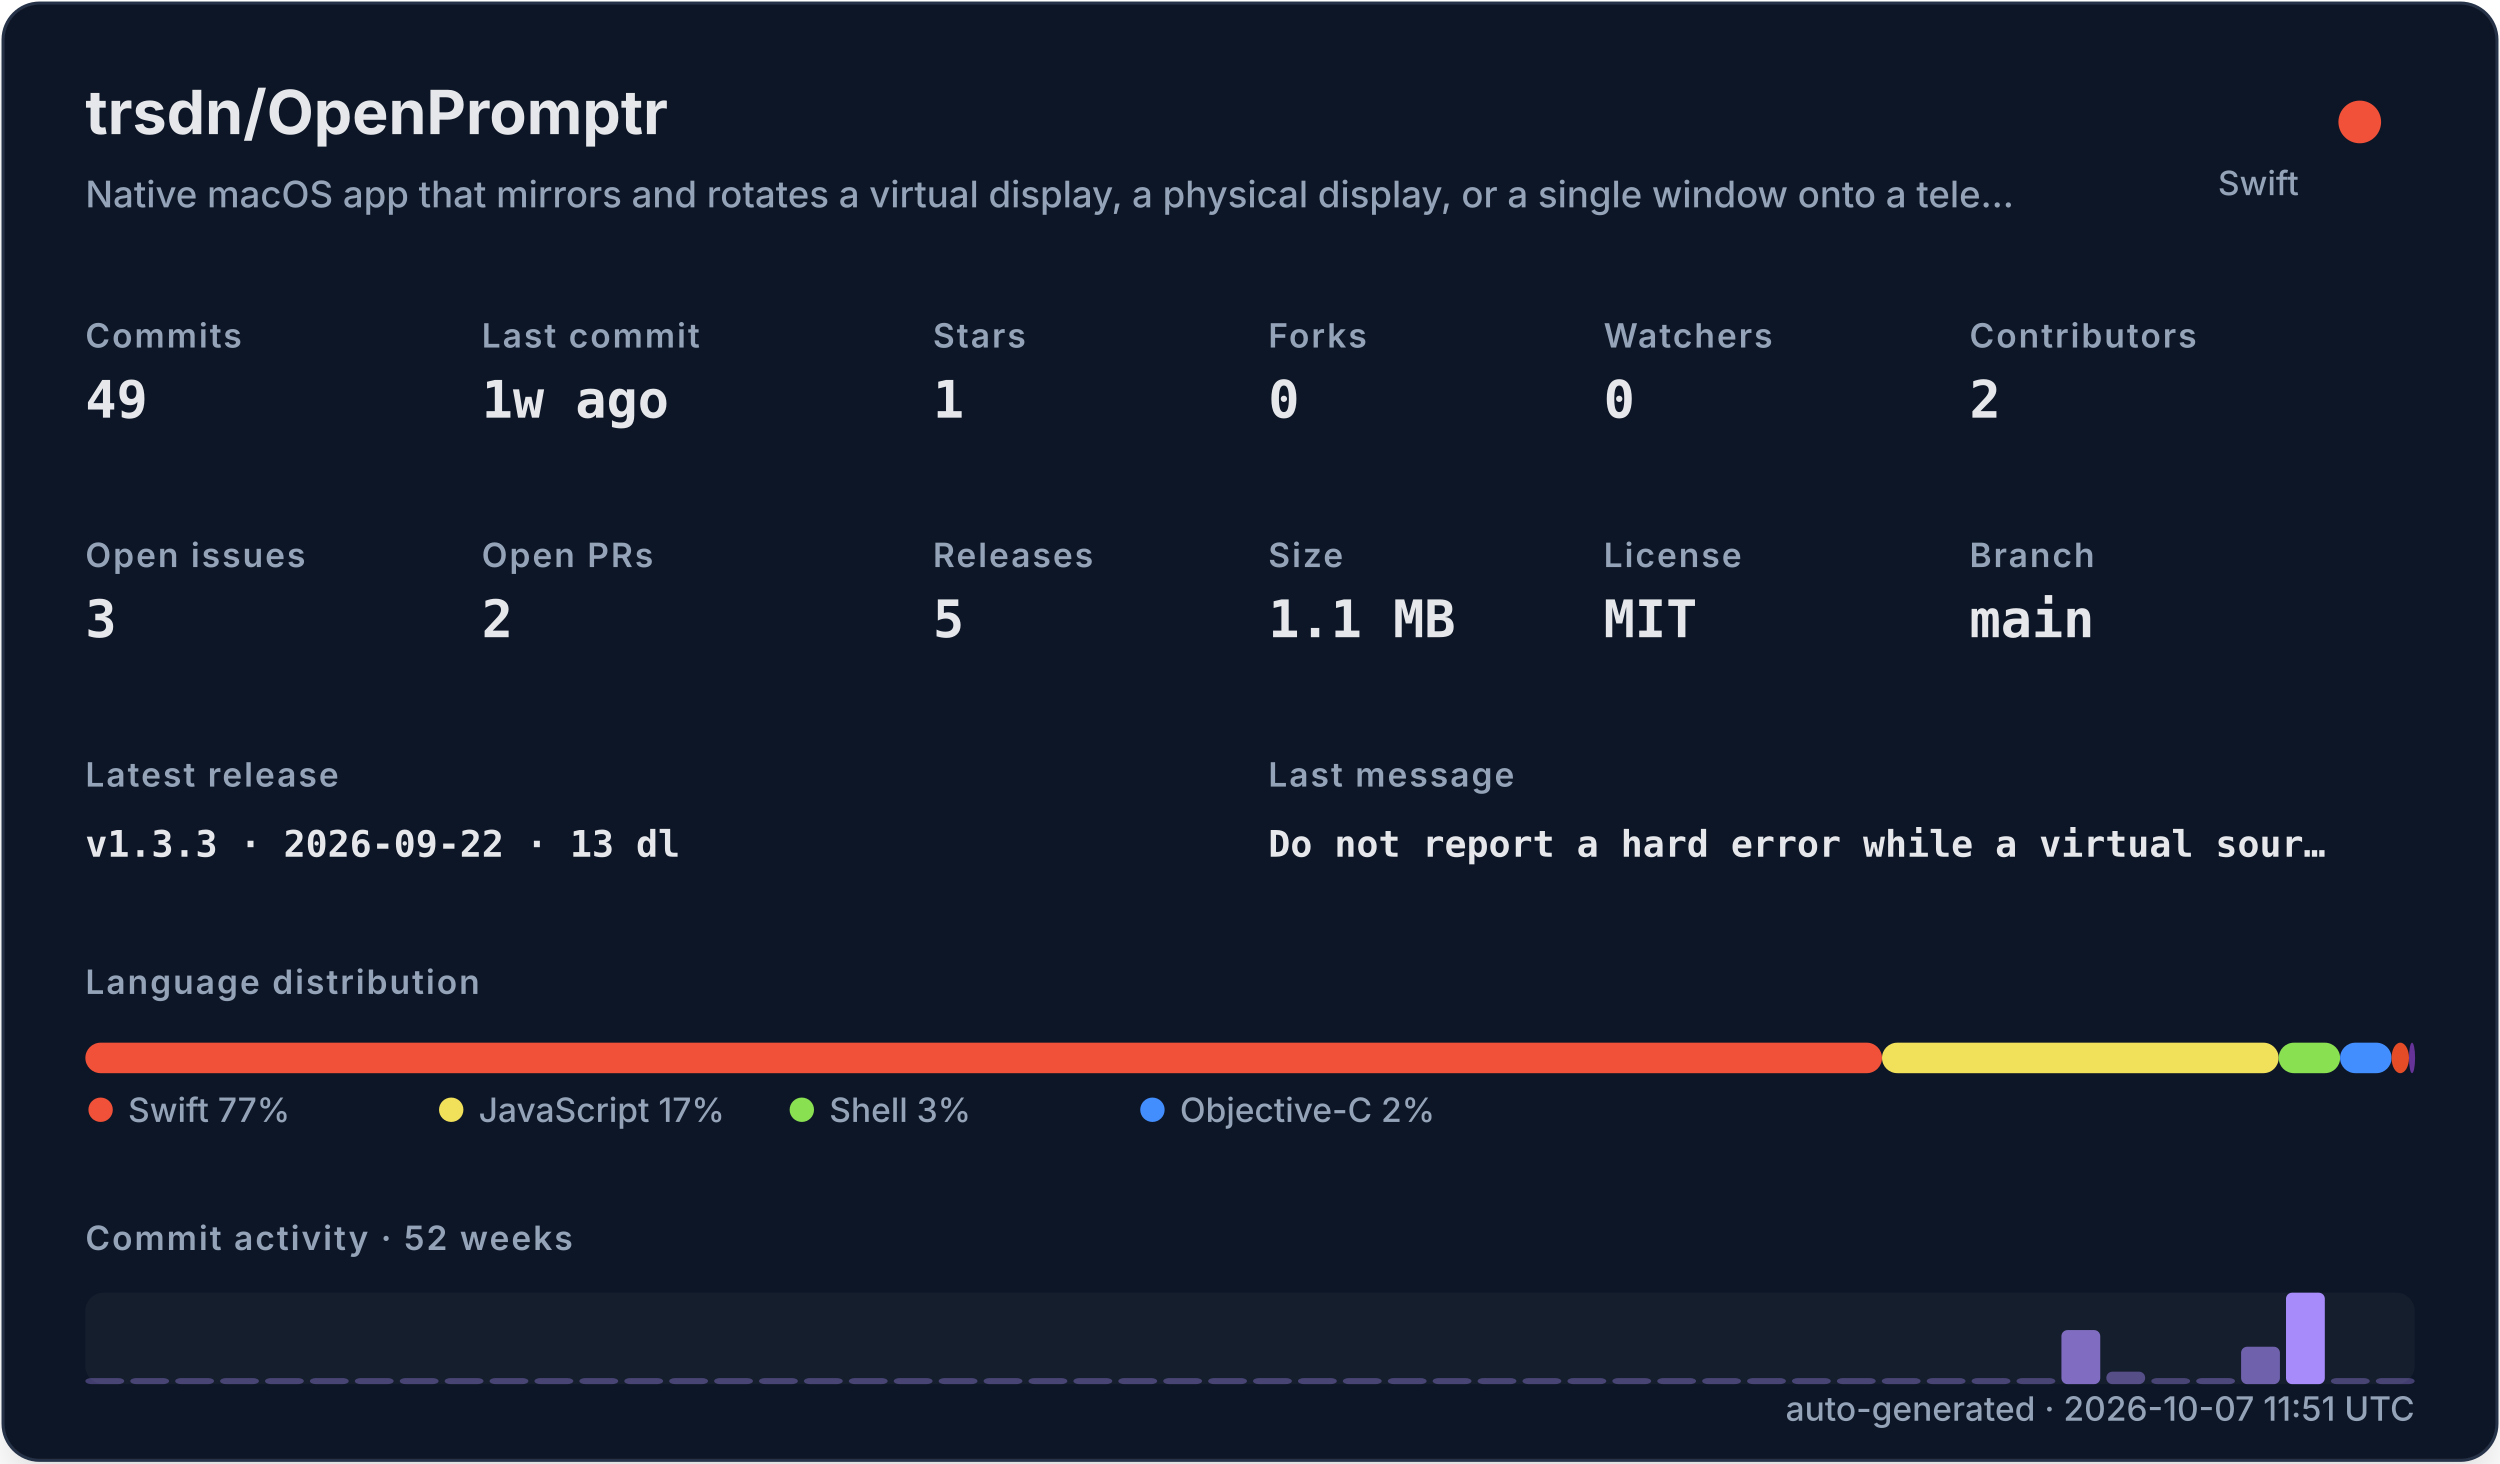
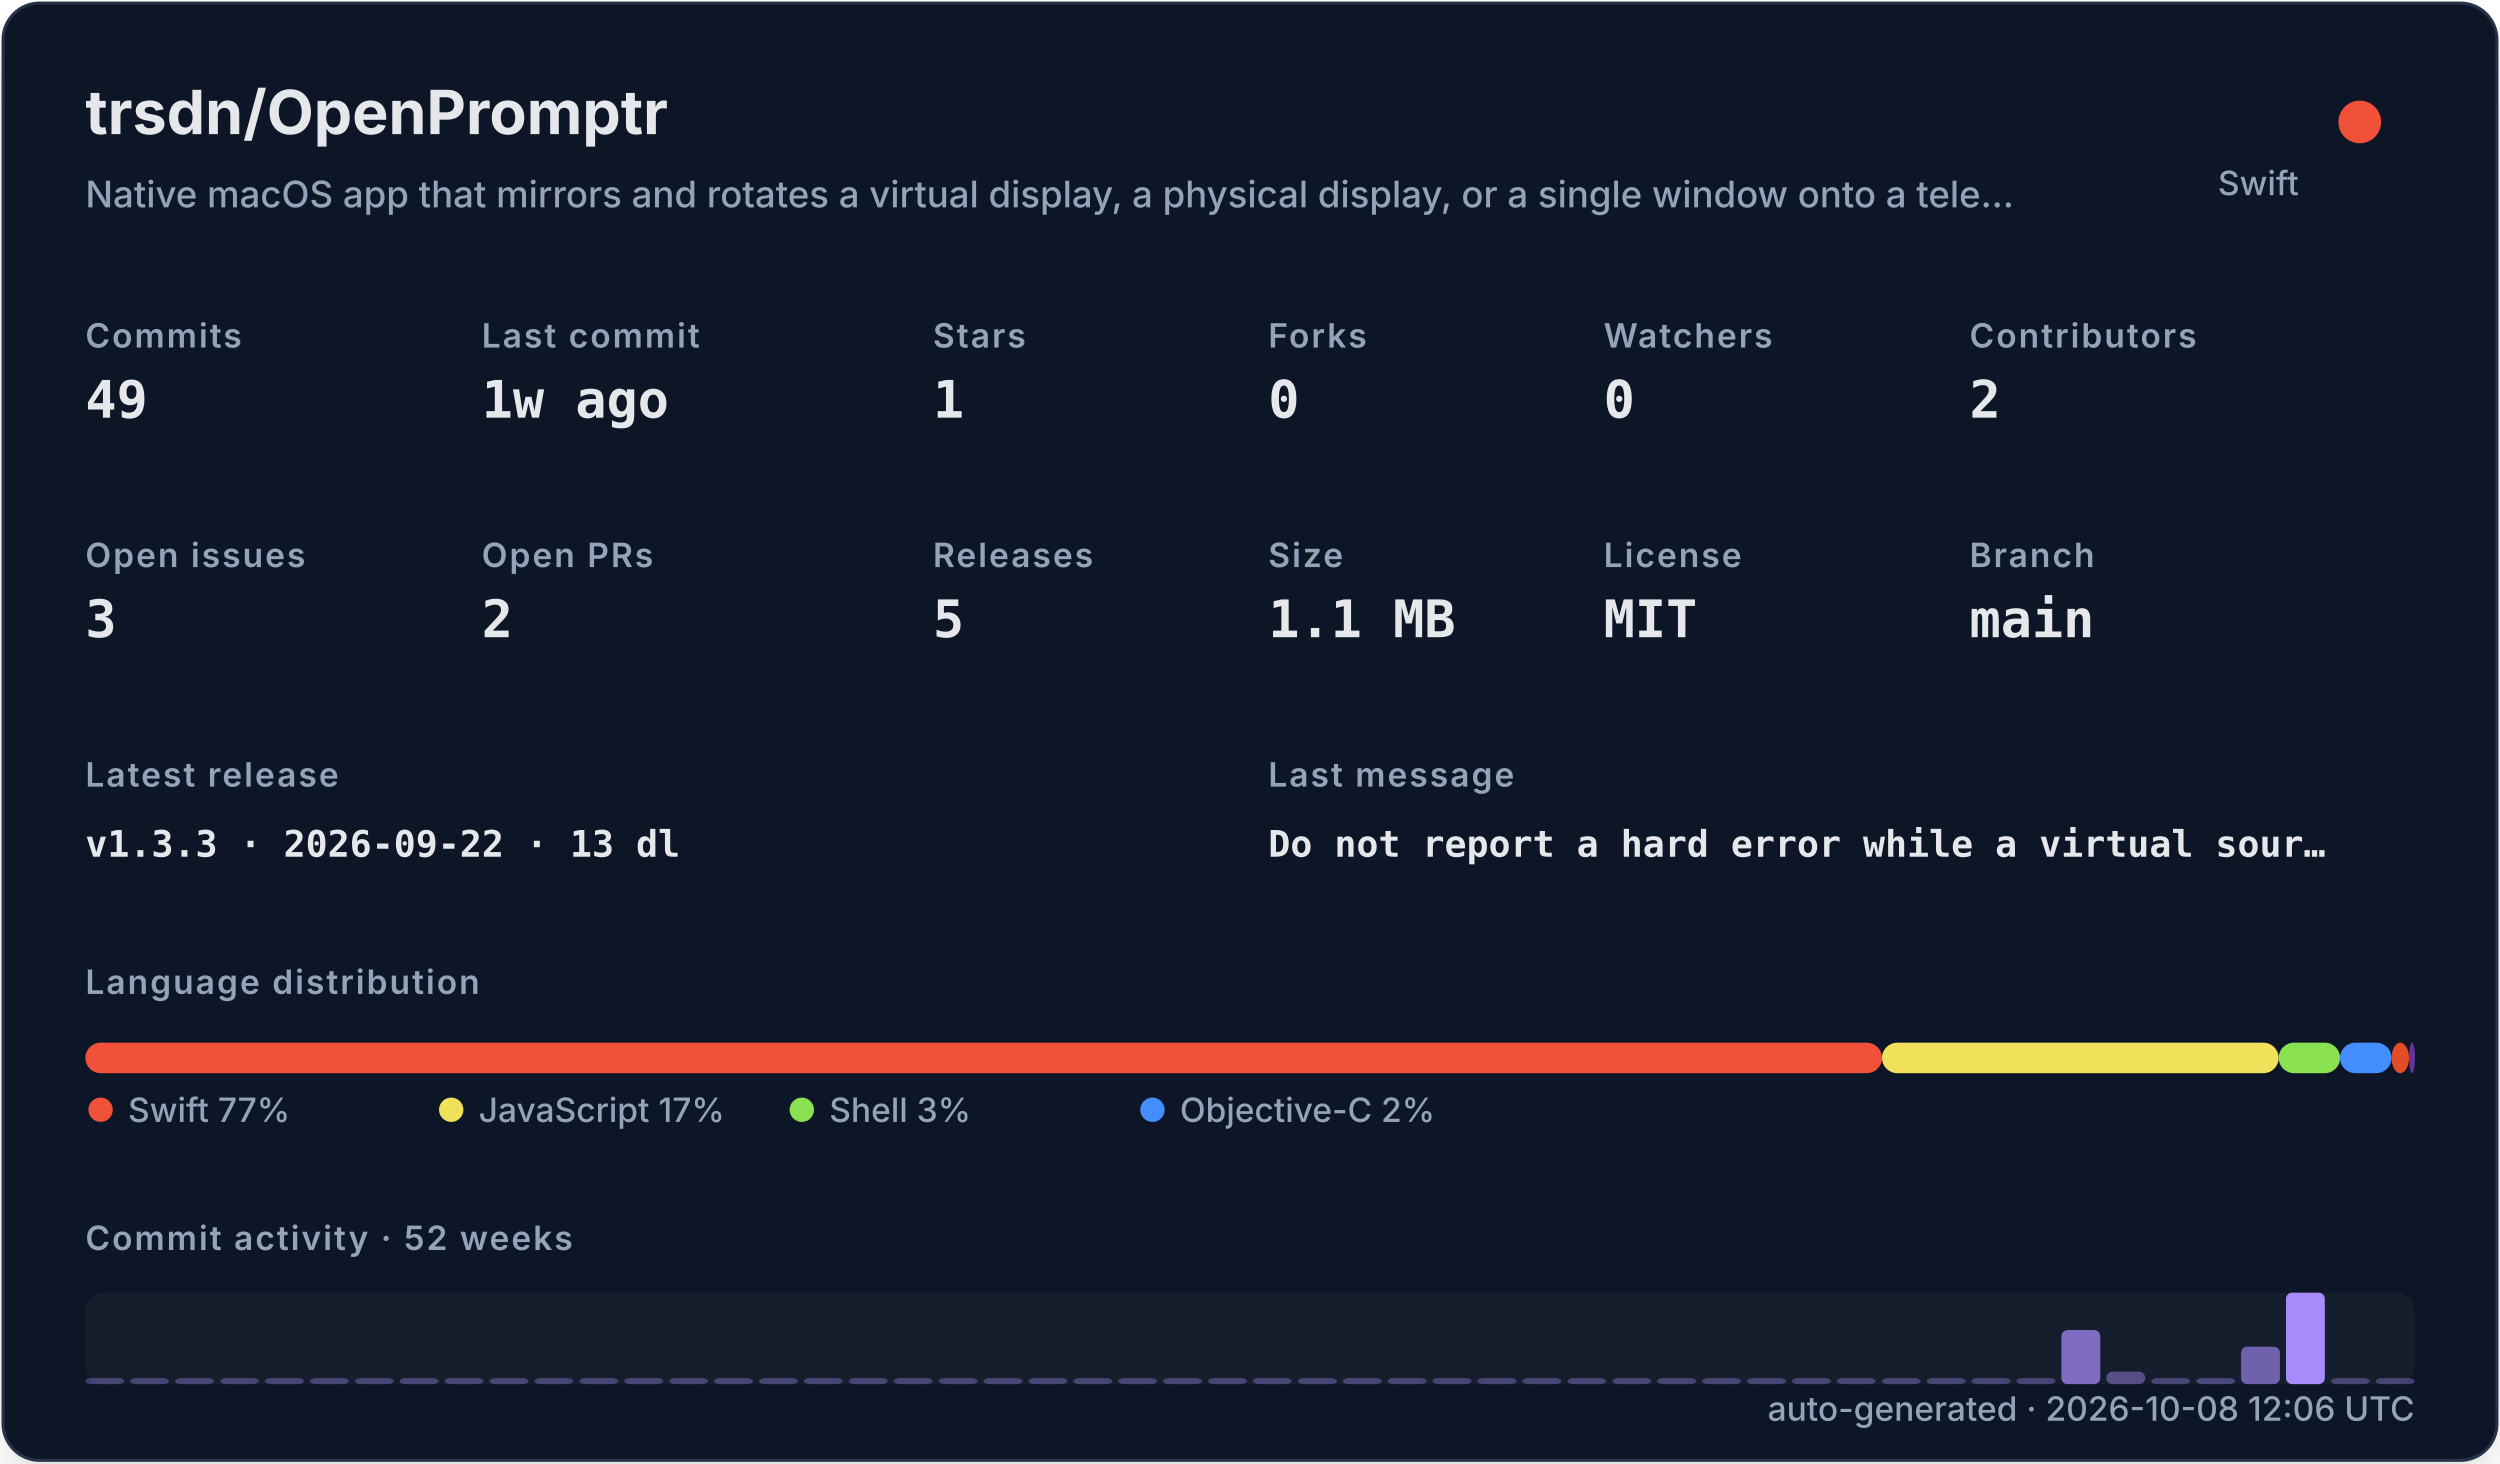
<svg xmlns="http://www.w3.org/2000/svg" width="820" height="480" viewBox="0 0 820 480" role="img">
  <defs>
    <filter id="shadow" x="-10%" y="-10%" width="120%" height="120%">
      <feDropShadow dx="0" dy="8" stdDeviation="10" flood-color="#000000" flood-opacity="0.16" />
    </filter>
    <style>
    .title { font: 700 20px -apple-system,BlinkMacSystemFont,"Segoe UI",sans-serif; fill: #e5e7eb; }
    .subtitle { font: 500 12px -apple-system,BlinkMacSystemFont,"Segoe UI",sans-serif; fill: #94a3b8; }
    .label { font: 600 11px -apple-system,BlinkMacSystemFont,"Segoe UI",sans-serif; fill: #94a3b8; text-transform: uppercase; letter-spacing: .06em; }
    .value { font: 700 17px ui-monospace,SFMono-Regular,Menlo,monospace; fill: #e5e7eb; }
    .small { font: 500 11px -apple-system,BlinkMacSystemFont,"Segoe UI",sans-serif; fill: #94a3b8; }
    .tiny { font: 500 10px -apple-system,BlinkMacSystemFont,"Segoe UI",sans-serif; fill: #94a3b8; }
    .mono { font: 650 12px ui-monospace,SFMono-Regular,Menlo,monospace; fill: #e5e7eb; }
  </style>
  </defs>
  <rect x="1" y="1" width="818" height="478" rx="12" fill="#111827" stroke="#263247" filter="url(#shadow)" />
  <text x="28" y="44" class="title">trsdn/OpenPromptr</text>
  <text x="28" y="68" class="subtitle">Native macOS app that mirrors and rotates a virtual display, a physical display, or a single window onto a tele…</text>
  <circle cx="774" cy="40" r="7" fill="#F05138" />
  <text x="754" y="64" text-anchor="end" class="small">Swift</text>
  <text x="28" y="114" class="label">Commits</text>
  <text x="28" y="137" class="value">49</text>
  <text x="158" y="114" class="label">Last commit</text>
  <text x="158" y="137" class="value">1w ago</text>
  <text x="306" y="114" class="label">Stars</text>
  <text x="306" y="137" class="value">1</text>
  <text x="416" y="114" class="label">Forks</text>
  <text x="416" y="137" class="value">0</text>
  <text x="526" y="114" class="label">Watchers</text>
  <text x="526" y="137" class="value">0</text>
  <text x="646" y="114" class="label">Contributors</text>
  <text x="646" y="137" class="value">2</text>
  <text x="28" y="186" class="label">Open issues</text>
  <text x="28" y="209" class="value">3</text>
  <text x="158" y="186" class="label">Open PRs</text>
  <text x="158" y="209" class="value">2</text>
  <text x="306" y="186" class="label">Releases</text>
  <text x="306" y="209" class="value">5</text>
  <text x="416" y="186" class="label">Size</text>
  <text x="416" y="209" class="value">1.1 MB</text>
  <text x="526" y="186" class="label">License</text>
  <text x="526" y="209" class="value">MIT</text>
  <text x="646" y="186" class="label">Branch</text>
  <text x="646" y="209" class="value">main</text>
  <text x="28" y="258" class="label">Latest release</text>
  <text x="28" y="281" class="mono">v1.3.3 · 2026-09-22 · 13 dl</text>
  <text x="416" y="258" class="label">Last message</text>
  <text x="416" y="281" class="mono">Do not report a hard error while a virtual sour…</text>
  <text x="28" y="326" class="label">Language distribution</text>
  <rect x="28.00" y="342" width="589.30" height="10" rx="5" fill="#F05138" />
  <rect x="617.30" y="342" width="130.10" height="10" rx="5" fill="#f1e05a" />
  <rect x="747.41" y="342" width="20.14" height="10" rx="5" fill="#89e051" />
  <rect x="767.55" y="342" width="16.88" height="10" rx="5" fill="#438eff" />
  <rect x="784.44" y="342" width="5.71" height="10" rx="5" fill="#e34c26" />
  <rect x="790.15" y="342" width="2.00" height="10" rx="5" fill="#663399" />
  <circle cx="33" cy="364" r="4" fill="#F05138" />
  <text x="42" y="368" class="small">Swift 77%</text>
  <circle cx="148" cy="364" r="4" fill="#f1e05a" />
  <text x="157" y="368" class="small">JavaScript 17%</text>
  <circle cx="263" cy="364" r="4" fill="#89e051" />
  <text x="272" y="368" class="small">Shell 3%</text>
  <circle cx="378" cy="364" r="4" fill="#438eff" />
  <text x="387" y="368" class="small">Objective-C 2%</text>
  <text x="28" y="410" class="label">Commit activity · 52 weeks</text>
  <rect x="28" y="424" width="764" height="30" rx="6" fill="#1f2937" opacity=".42" />
  <rect x="28.00" y="452.00" width="12.73" height="2.00" rx="2" fill="#a78bfa" opacity="0.35" />
  <rect x="42.73" y="452.00" width="12.73" height="2.00" rx="2" fill="#a78bfa" opacity="0.35" />
  <rect x="57.46" y="452.00" width="12.73" height="2.00" rx="2" fill="#a78bfa" opacity="0.35" />
  <rect x="72.19" y="452.00" width="12.73" height="2.00" rx="2" fill="#a78bfa" opacity="0.35" />
  <rect x="86.92" y="452.00" width="12.73" height="2.00" rx="2" fill="#a78bfa" opacity="0.35" />
  <rect x="101.65" y="452.00" width="12.73" height="2.00" rx="2" fill="#a78bfa" opacity="0.35" />
  <rect x="116.38" y="452.00" width="12.73" height="2.00" rx="2" fill="#a78bfa" opacity="0.35" />
  <rect x="131.12" y="452.00" width="12.73" height="2.00" rx="2" fill="#a78bfa" opacity="0.35" />
  <rect x="145.85" y="452.00" width="12.73" height="2.00" rx="2" fill="#a78bfa" opacity="0.35" />
  <rect x="160.58" y="452.00" width="12.73" height="2.00" rx="2" fill="#a78bfa" opacity="0.35" />
  <rect x="175.31" y="452.00" width="12.73" height="2.00" rx="2" fill="#a78bfa" opacity="0.35" />
  <rect x="190.04" y="452.00" width="12.73" height="2.00" rx="2" fill="#a78bfa" opacity="0.35" />
  <rect x="204.77" y="452.00" width="12.73" height="2.00" rx="2" fill="#a78bfa" opacity="0.35" />
  <rect x="219.50" y="452.00" width="12.73" height="2.00" rx="2" fill="#a78bfa" opacity="0.35" />
  <rect x="234.23" y="452.00" width="12.73" height="2.00" rx="2" fill="#a78bfa" opacity="0.35" />
  <rect x="248.96" y="452.00" width="12.73" height="2.00" rx="2" fill="#a78bfa" opacity="0.35" />
  <rect x="263.69" y="452.00" width="12.73" height="2.00" rx="2" fill="#a78bfa" opacity="0.35" />
  <rect x="278.42" y="452.00" width="12.73" height="2.00" rx="2" fill="#a78bfa" opacity="0.35" />
  <rect x="293.15" y="452.00" width="12.73" height="2.00" rx="2" fill="#a78bfa" opacity="0.35" />
  <rect x="307.88" y="452.00" width="12.73" height="2.00" rx="2" fill="#a78bfa" opacity="0.35" />
  <rect x="322.62" y="452.00" width="12.73" height="2.00" rx="2" fill="#a78bfa" opacity="0.35" />
  <rect x="337.35" y="452.00" width="12.73" height="2.00" rx="2" fill="#a78bfa" opacity="0.35" />
  <rect x="352.08" y="452.00" width="12.73" height="2.00" rx="2" fill="#a78bfa" opacity="0.35" />
  <rect x="366.81" y="452.00" width="12.73" height="2.00" rx="2" fill="#a78bfa" opacity="0.35" />
  <rect x="381.54" y="452.00" width="12.73" height="2.00" rx="2" fill="#a78bfa" opacity="0.35" />
  <rect x="396.27" y="452.00" width="12.73" height="2.00" rx="2" fill="#a78bfa" opacity="0.35" />
  <rect x="411.00" y="452.00" width="12.73" height="2.00" rx="2" fill="#a78bfa" opacity="0.35" />
  <rect x="425.73" y="452.00" width="12.73" height="2.00" rx="2" fill="#a78bfa" opacity="0.35" />
  <rect x="440.46" y="452.00" width="12.73" height="2.00" rx="2" fill="#a78bfa" opacity="0.35" />
  <rect x="455.19" y="452.00" width="12.73" height="2.00" rx="2" fill="#a78bfa" opacity="0.35" />
  <rect x="469.92" y="452.00" width="12.73" height="2.00" rx="2" fill="#a78bfa" opacity="0.35" />
  <rect x="484.65" y="452.00" width="12.73" height="2.00" rx="2" fill="#a78bfa" opacity="0.35" />
  <rect x="499.38" y="452.00" width="12.73" height="2.00" rx="2" fill="#a78bfa" opacity="0.35" />
  <rect x="514.12" y="452.00" width="12.73" height="2.00" rx="2" fill="#a78bfa" opacity="0.35" />
  <rect x="528.85" y="452.00" width="12.73" height="2.00" rx="2" fill="#a78bfa" opacity="0.35" />
  <rect x="543.58" y="452.00" width="12.73" height="2.00" rx="2" fill="#a78bfa" opacity="0.35" />
  <rect x="558.31" y="452.00" width="12.73" height="2.00" rx="2" fill="#a78bfa" opacity="0.35" />
  <rect x="573.04" y="452.00" width="12.73" height="2.00" rx="2" fill="#a78bfa" opacity="0.35" />
  <rect x="587.77" y="452.00" width="12.73" height="2.00" rx="2" fill="#a78bfa" opacity="0.35" />
  <rect x="602.50" y="452.00" width="12.73" height="2.00" rx="2" fill="#a78bfa" opacity="0.35" />
  <rect x="617.23" y="452.00" width="12.73" height="2.00" rx="2" fill="#a78bfa" opacity="0.35" />
  <rect x="631.96" y="452.00" width="12.73" height="2.00" rx="2" fill="#a78bfa" opacity="0.35" />
  <rect x="646.69" y="452.00" width="12.73" height="2.00" rx="2" fill="#a78bfa" opacity="0.35" />
  <rect x="661.42" y="452.00" width="12.73" height="2.00" rx="2" fill="#a78bfa" opacity="0.35" />
  <rect x="676.15" y="436.27" width="12.73" height="17.73" rx="2" fill="#a78bfa" opacity="0.73" />
  <rect x="690.88" y="449.91" width="12.73" height="4.09" rx="2" fill="#a78bfa" opacity="0.44" />
  <rect x="705.62" y="452.00" width="12.73" height="2.00" rx="2" fill="#a78bfa" opacity="0.35" />
  <rect x="720.35" y="452.00" width="12.73" height="2.00" rx="2" fill="#a78bfa" opacity="0.38" />
  <rect x="735.08" y="441.73" width="12.73" height="12.27" rx="2" fill="#a78bfa" opacity="0.62" />
  <rect x="749.81" y="424.00" width="12.73" height="30.00" rx="2" fill="#a78bfa" opacity="1.00" />
  <rect x="764.54" y="452.00" width="12.73" height="2.00" rx="2" fill="#a78bfa" opacity="0.35" />
  <rect x="779.27" y="452.00" width="12.73" height="2.00" rx="2" fill="#a78bfa" opacity="0.35" />
-   <text x="792" y="466" text-anchor="end" class="small">auto-generated · 2026-10-07 11:51 UTC</text>
+   <text x="792" y="466" text-anchor="end" class="small">auto-generated · 2026-10-08 12:06 UTC</text>
</svg>
